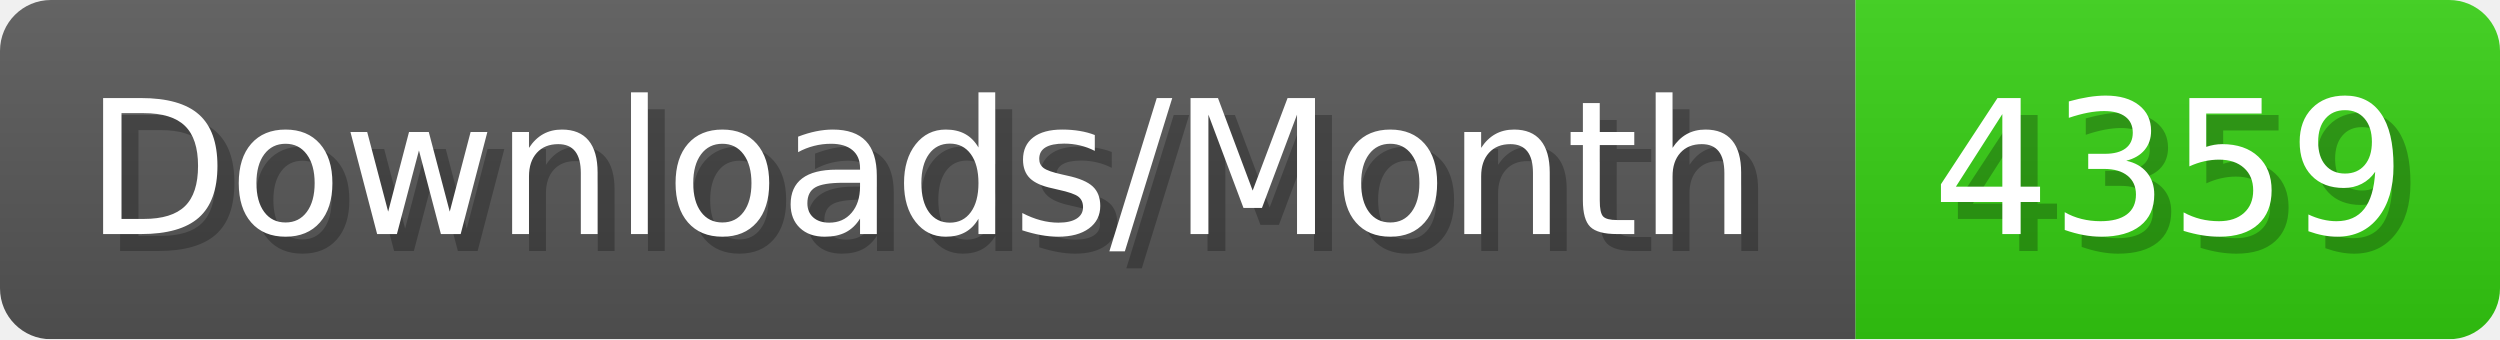
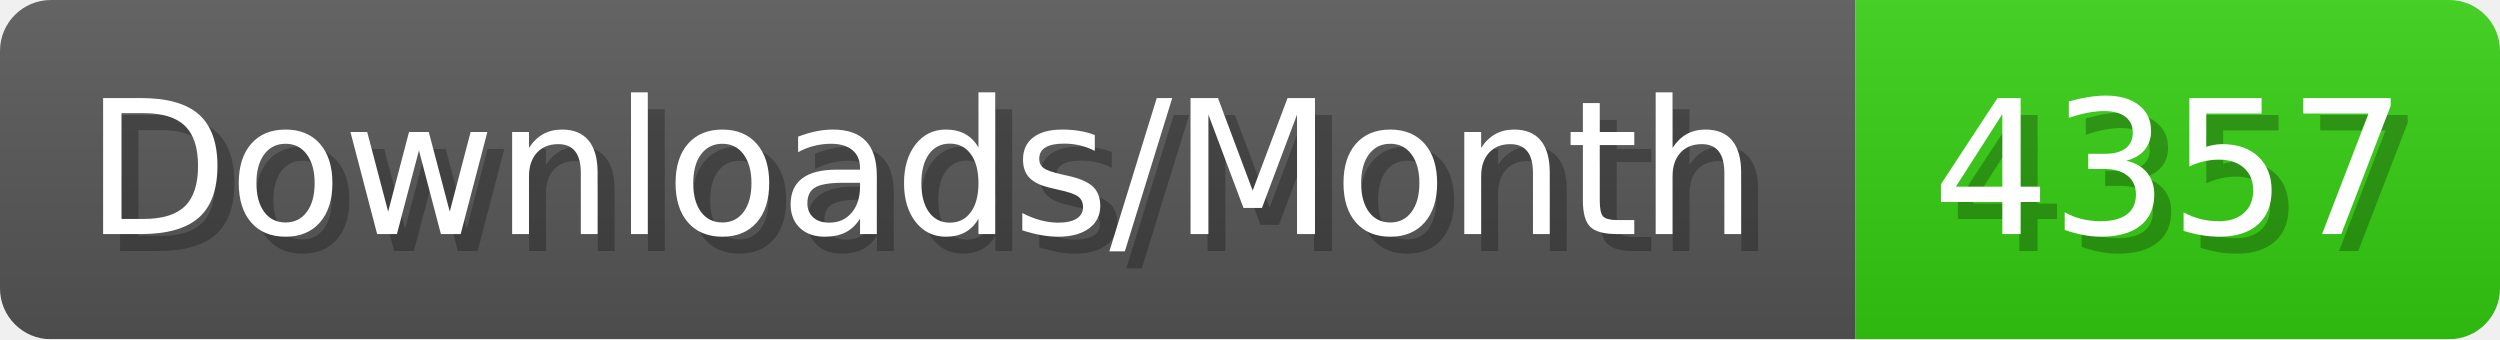
- <svg xmlns="http://www.w3.org/2000/svg" width="147.4" height="20" viewBox="0 0 1474 200" role="img" aria-label="Downloads/Month: 4359">
+ <svg xmlns="http://www.w3.org/2000/svg" width="147.4" height="20" viewBox="0 0 1474 200" role="img" aria-label="Downloads/Month: 4357">
  <linearGradient id="YlXUI" x2="0" y2="100%">
    <stop offset="0" stop-opacity=".1" stop-color="#EEE" />
    <stop offset="1" stop-opacity=".1" />
  </linearGradient>
  <mask id="JHhop">
    <rect width="1474" height="200" rx="30" fill="#FFF" />
  </mask>
  <g mask="url(#JHhop)">
    <rect width="1094" height="200" fill="#555" />
    <rect width="380" height="200" fill="#3C1" x="1094" />
    <rect width="1474" height="200" fill="url(#YlXUI)" />
  </g>
  <g aria-hidden="true" fill="#fff" text-anchor="start" font-family="Verdana,DejaVu Sans,sans-serif" font-size="110">
    <text x="60" y="148" textLength="994" fill="#000" opacity="0.25">Downloads/Month</text>
    <text x="50" y="138" textLength="994">Downloads/Month</text>
-     <text x="1149" y="148" textLength="280" fill="#000" opacity="0.25">4359</text>
-     <text x="1139" y="138" textLength="280">4359</text>
+     <text x="1149" y="148" textLength="280" fill="#000" opacity="0.25">4357</text>
+     <text x="1139" y="138" textLength="280">4357</text>
  </g>
</svg>
